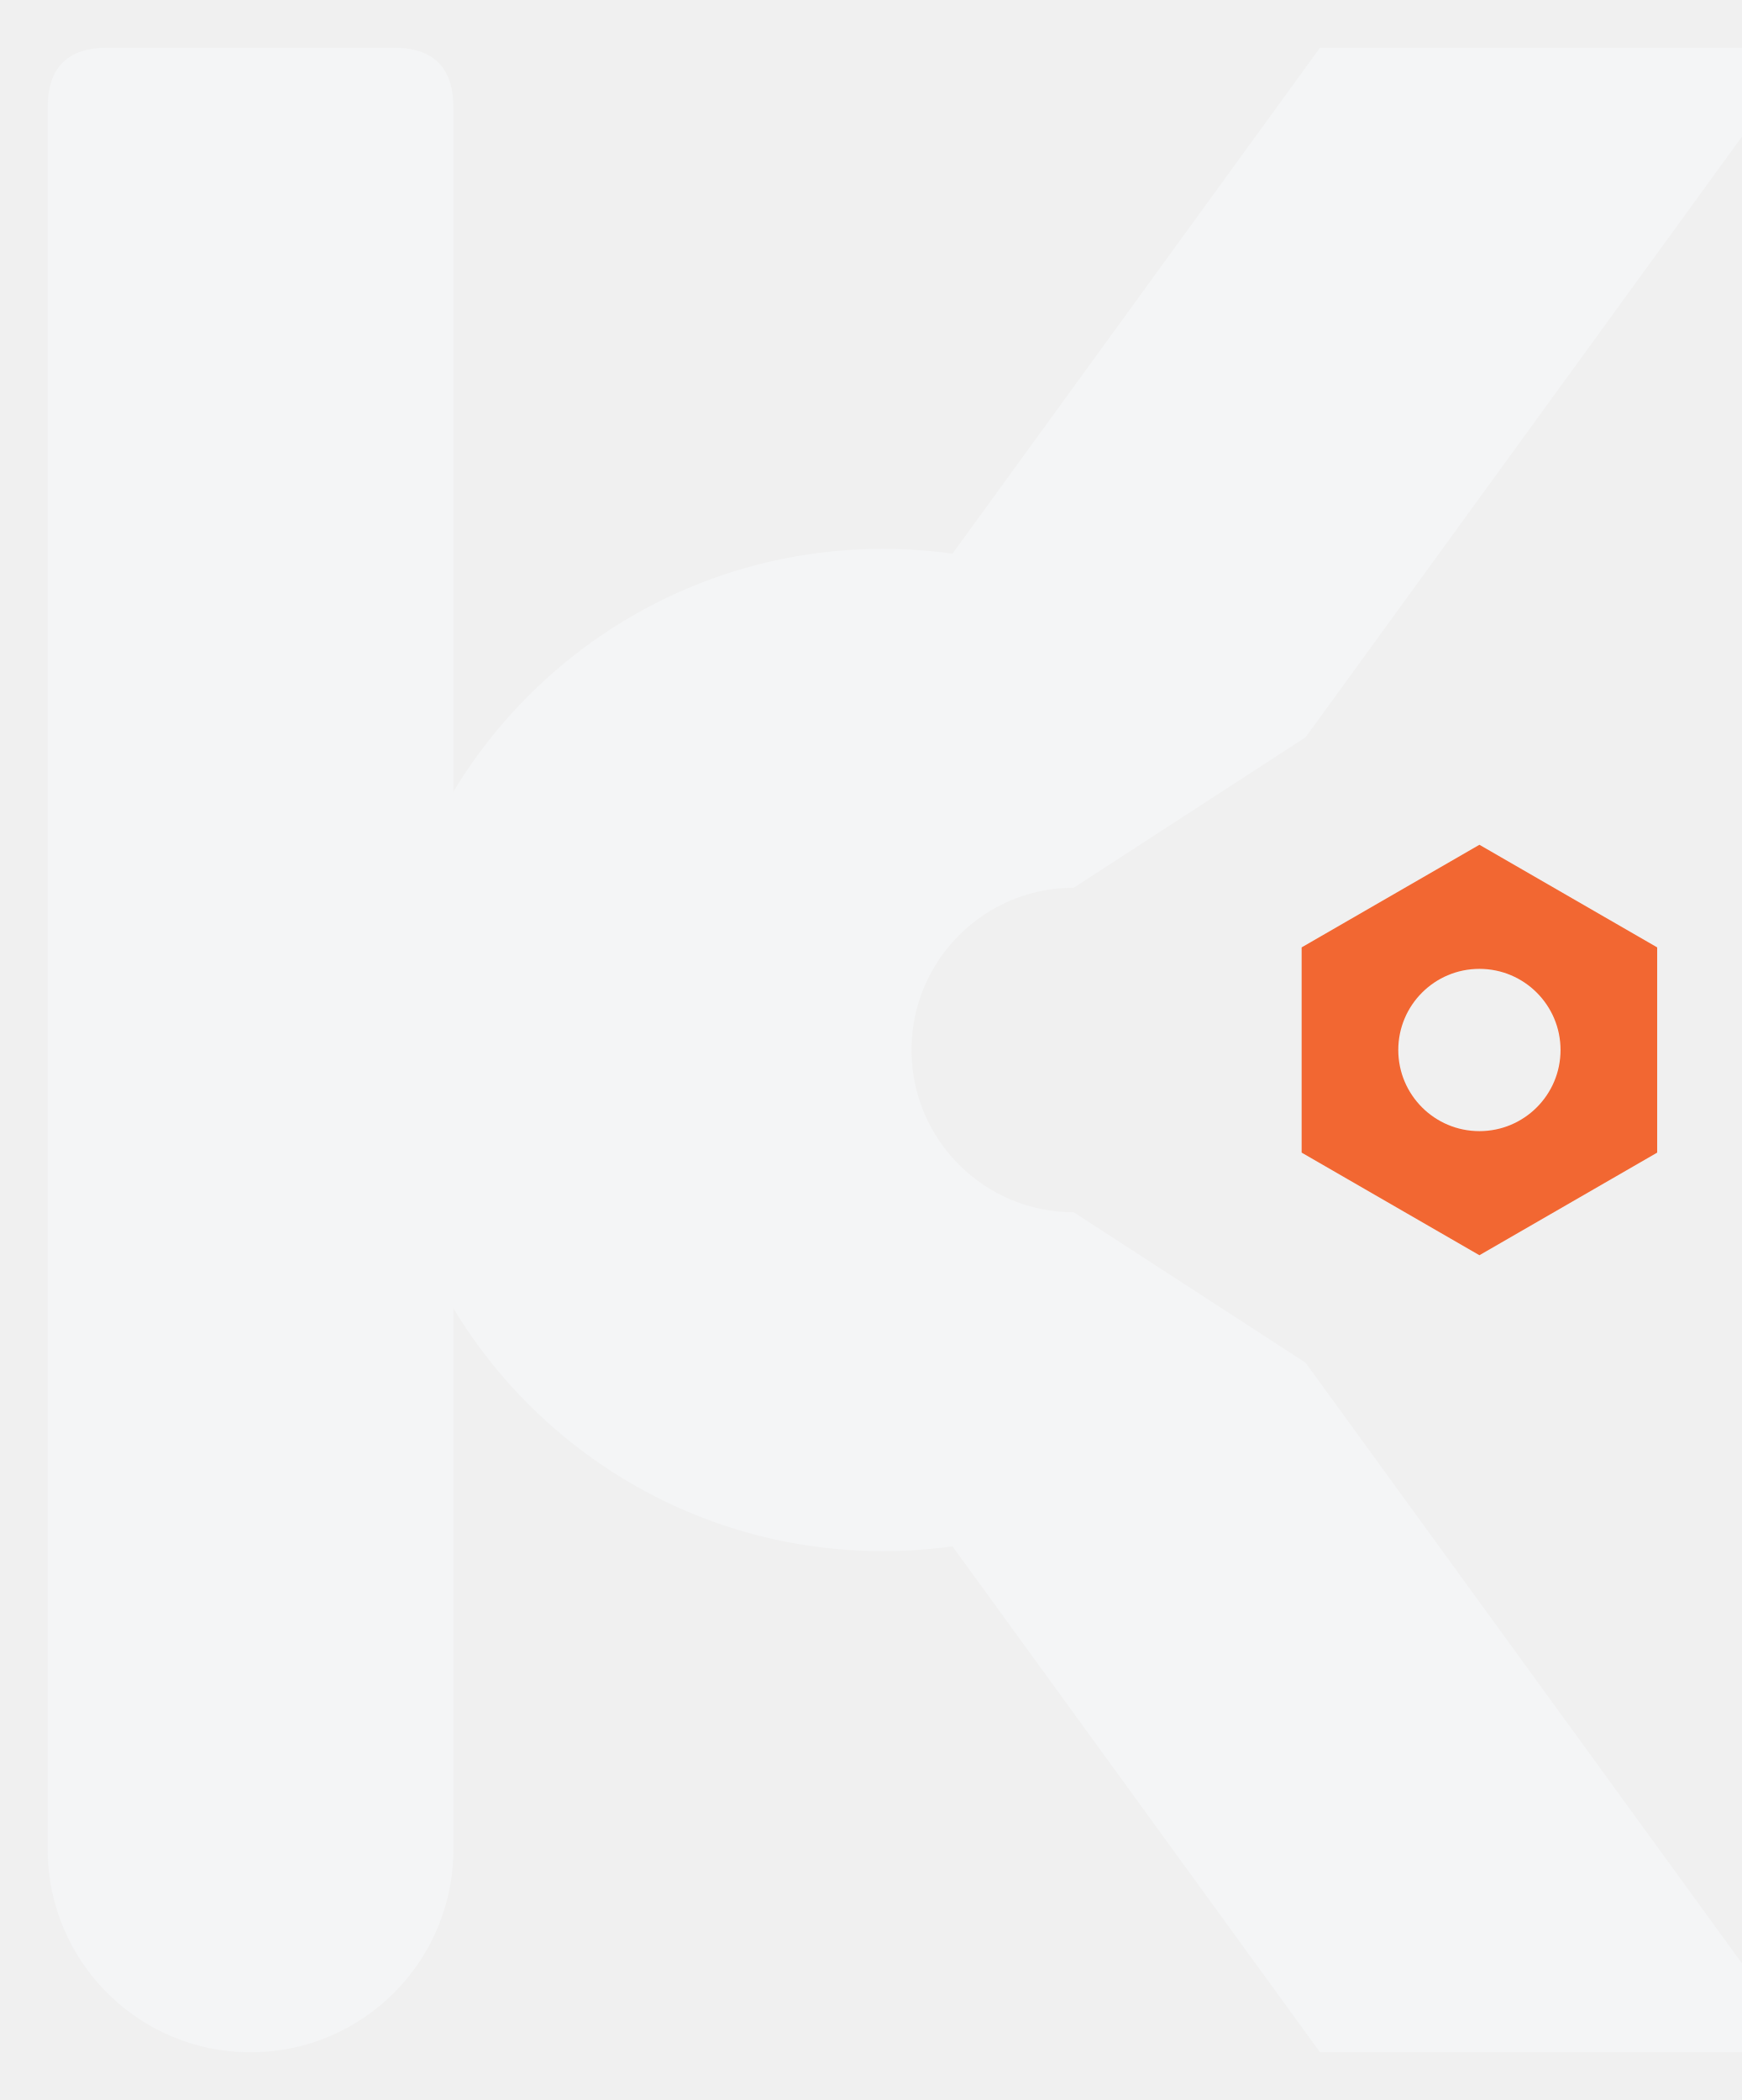
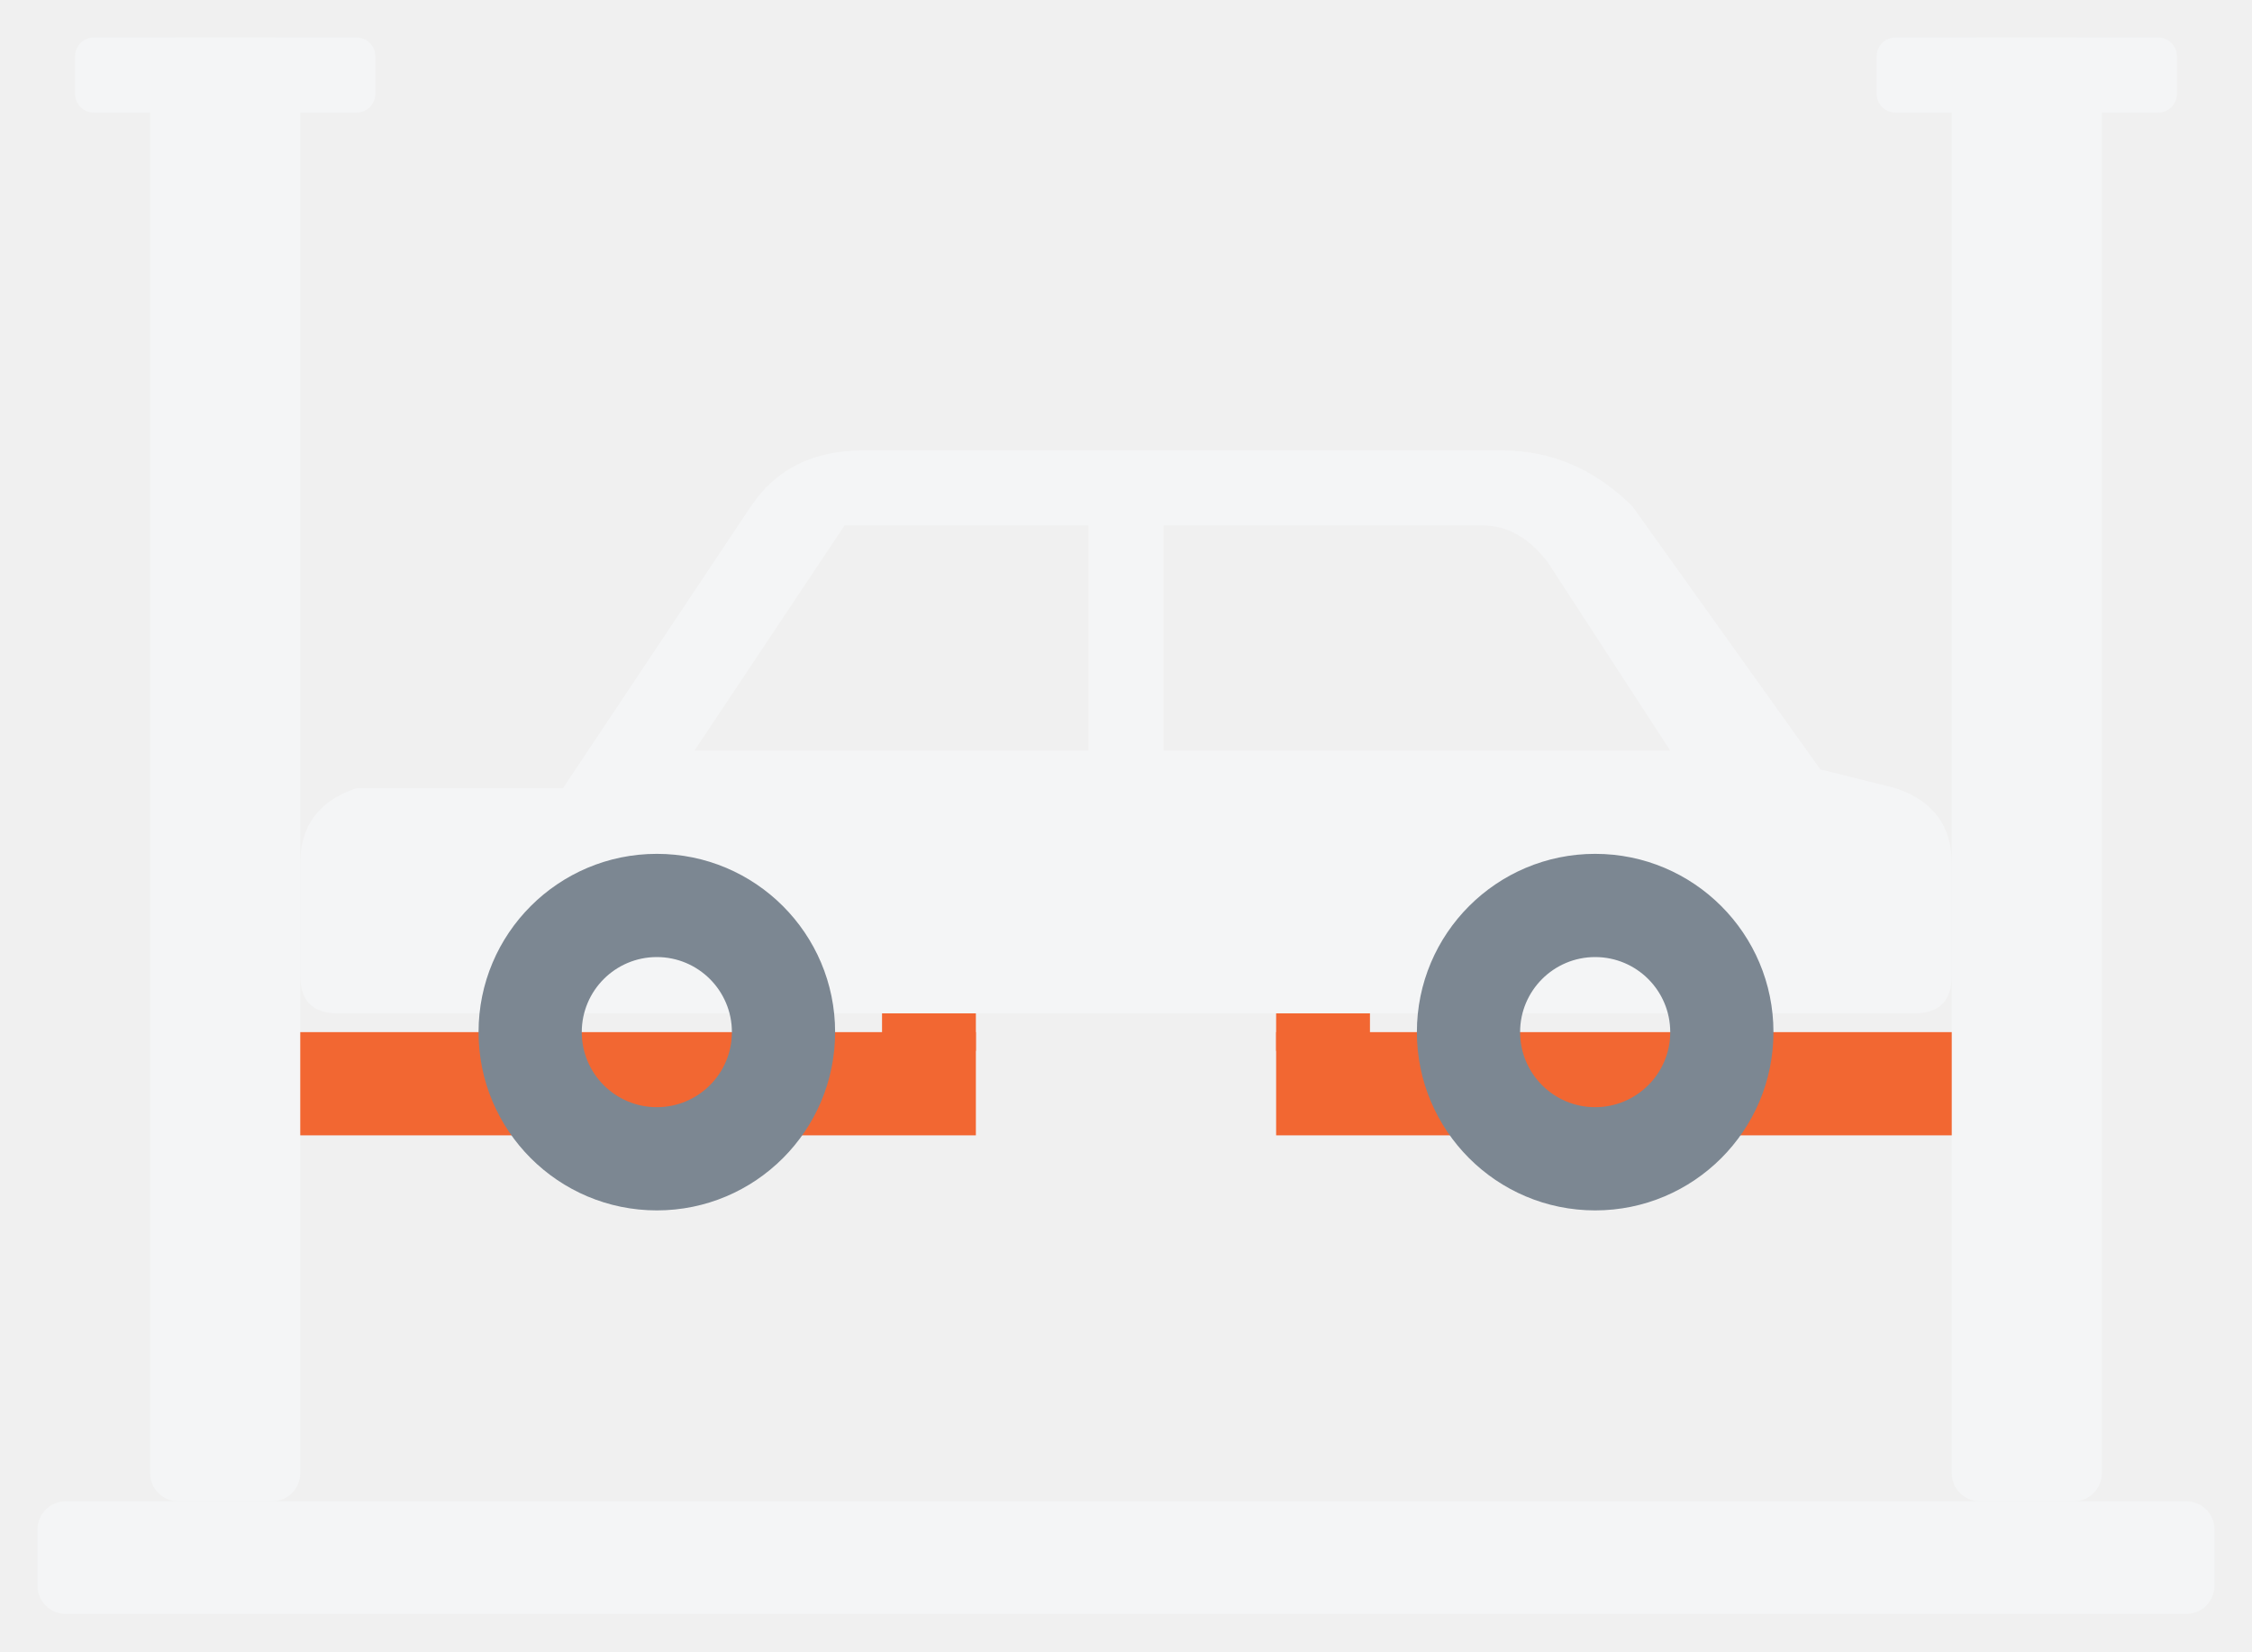
- <svg xmlns="http://www.w3.org/2000/svg" viewBox="10 6 73 88" width="292" height="352" role="img">
-   <defs>
-     <mask id="m1" maskUnits="userSpaceOnUse" x="0" y="0" width="100" height="100">
-       <rect width="100" height="100" fill="#000" />
-       <path d="M14.5 8H26.5Q29 8 29 10.5V83.5A8.5 8.5 0 0 1 12 83.5V10.5Q12 8 14.5 8Z" fill="#fff" />
-       <circle cx="47" cy="50" r="21" fill="#fff" />
-       <path d="M38.33 45.15 L65.32 8 L85.71 8 L51.67 54.85Z" fill="#fff" />
-       <path d="M38.33 54.85 L65.32 92 L85.71 92 L51.67 45.15Z" fill="#fff" />
-       <circle cx="55" cy="50" r="6.8" fill="#000" />
-       <path d="M55 43.2 L100 14 L100 86 L55 56.8Z" fill="#000" />
-     </mask>
-   </defs>
-   <rect width="100" height="100" fill="#F4F5F6" mask="url(#m1)" />
-   <path d="M79.45 54.3 L72 58.6 L64.55 54.3 L64.55 45.7 L72 41.4 L79.45 45.7Z M68.6 50a3.4 3.4 0 1 0 6.8 0a3.4 3.4 0 1 0 -6.8 0Z" fill="#F26732" fill-rule="evenodd" />
+ <svg xmlns="http://www.w3.org/2000/svg" viewBox="0 8 120 88" width="480" height="352" role="img">
+   <rect x="8" y="10" width="8" height="78" rx="1.5" fill="#F4F5F6" />
+   <rect x="4" y="10" width="16" height="4" rx="1" fill="#F4F5F6" />
+   <rect x="104" y="10" width="8" height="78" rx="1.5" fill="#F4F5F6" />
+   <rect x="100" y="10" width="16" height="4" rx="1" fill="#F4F5F6" />
+   <rect x="2" y="88" width="116" height="6" rx="1.5" fill="#F4F5F6" />
+   <rect x="16" y="63" width="36" height="5.5" fill="#F26732" />
+   <rect x="47" y="60" width="5" height="4" fill="#F26732" />
+   <rect x="68" y="63" width="36" height="5.5" fill="#F26732" />
+   <rect x="68" y="60" width="5" height="4" fill="#F26732" />
+   <path d="M24 50 L30 50 L40 35 Q42 32 46 32 L80 32 Q84 32 87 35 L97 49 L101 50 Q104 51 104 54 L104 60 Q104 62 102 62 L18 62 Q16 62 16 60 L16 54 Q16 51 19 50 Z M45 36 L58 36 L58 48 L37 48 Z M62 36 L79 36 Q81 36 82.5 38 L89 48 L62 48 Z" fill="#F4F5F6" fill-rule="evenodd" />
+   <path d="M25.5 63a9.5 9.5 0 1 1 19 0a9.5 9.5 0 1 1 -19 0Z M31 63a4 4 0 1 0 8 0a4 4 0 1 0 -8 0Z" fill="#7C8792" fill-rule="evenodd" />
+   <path d="M75.5 63a9.5 9.5 0 1 1 19 0a9.5 9.5 0 1 1 -19 0Z M81 63a4 4 0 1 0 8 0a4 4 0 1 0 -8 0Z" fill="#7C8792" fill-rule="evenodd" />
</svg>
